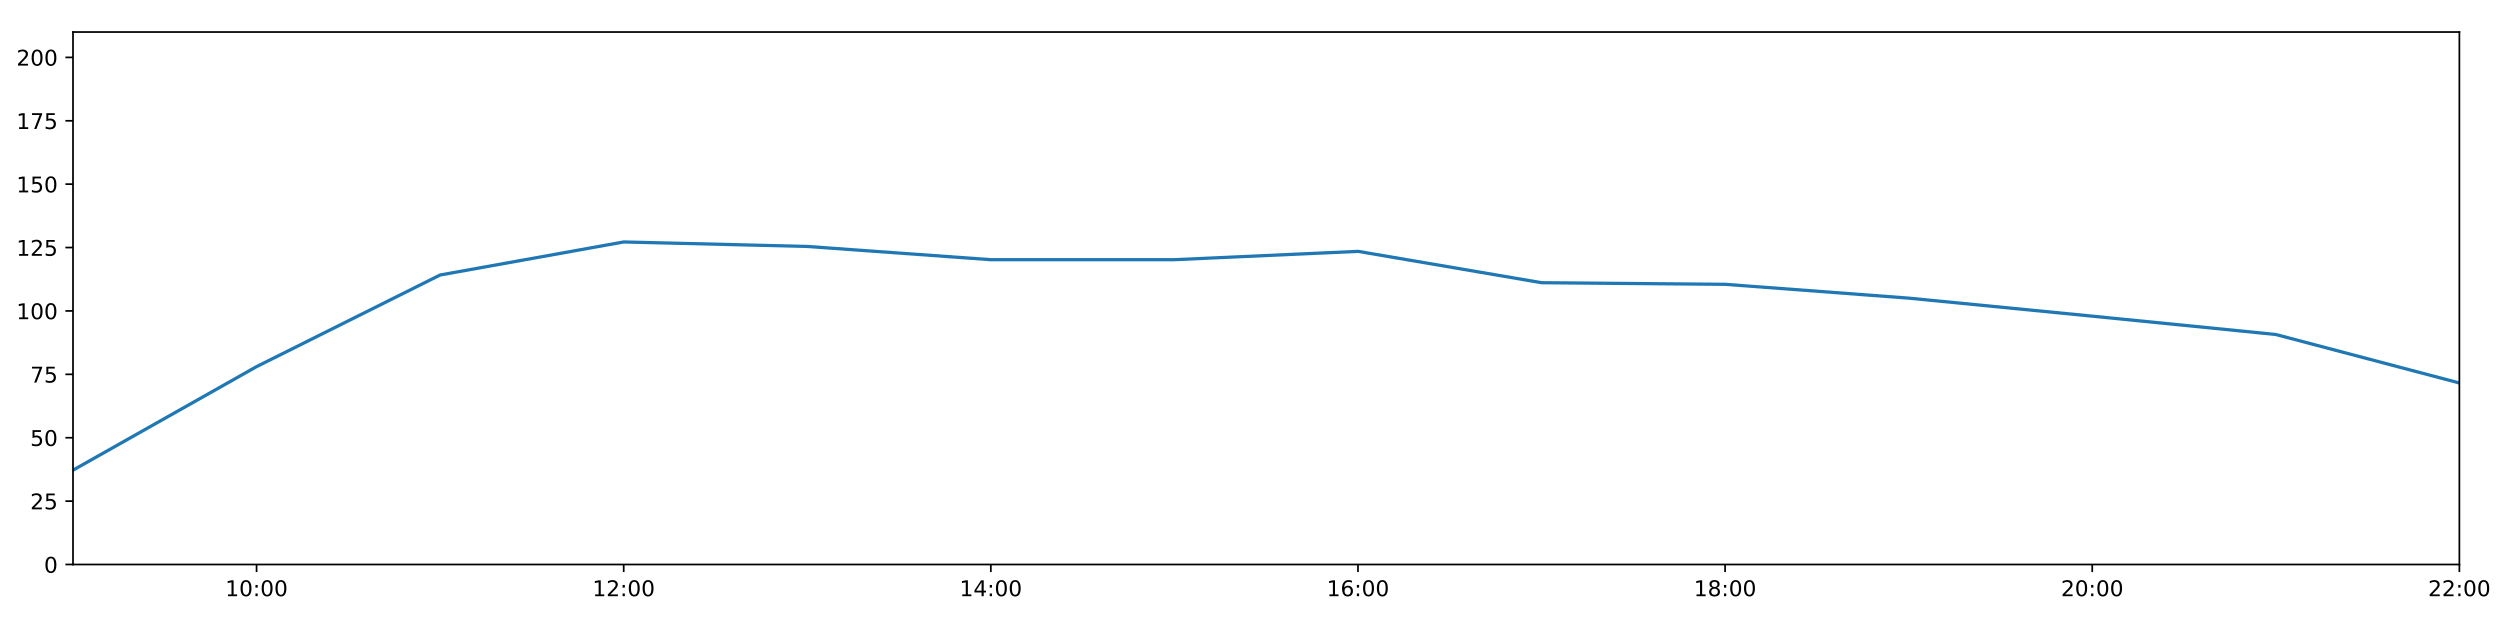
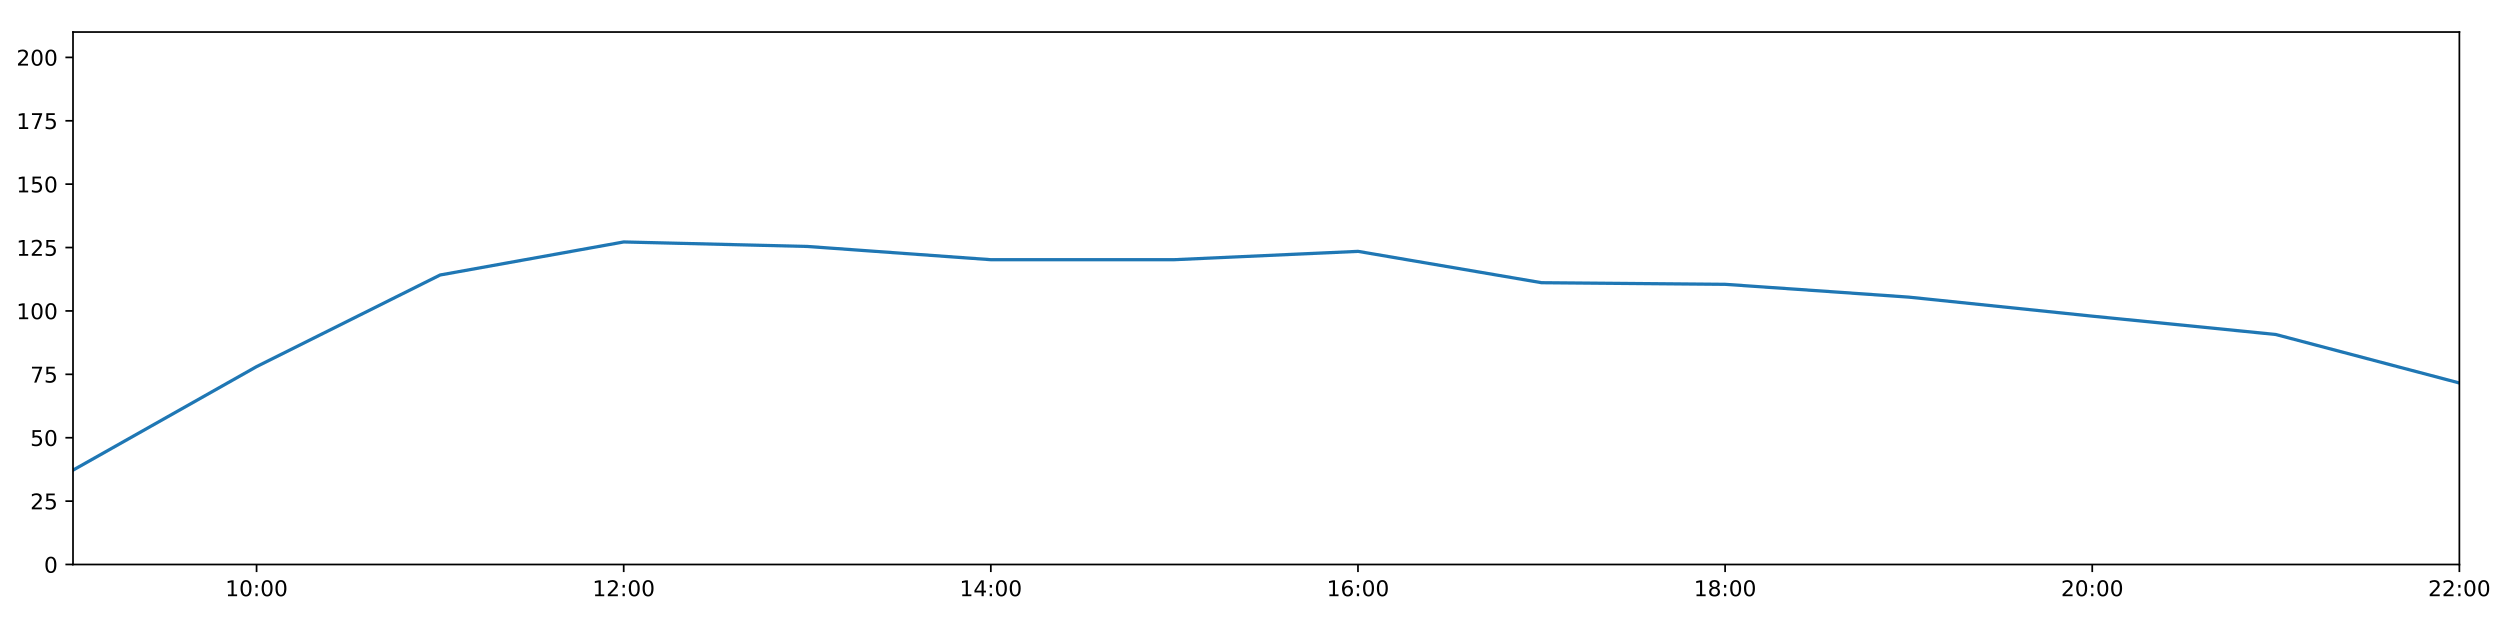
<svg xmlns="http://www.w3.org/2000/svg" xmlns:xlink="http://www.w3.org/1999/xlink" height="288pt" version="1.1" viewBox="0 0 1152 288" width="1152pt">
  <defs>
    <style type="text/css">
*{stroke-linecap:butt;stroke-linejoin:round;}
  </style>
  </defs>
  <g id="figure_1">
    <g id="patch_1">
      <path d="M 0 288  L 1152 288  L 1152 0  L 0 0  z " style="fill:#ffffff;" />
    </g>
    <g id="axes_1">
      <g id="patch_2">
        <path d="M 33.64 260.12  L 1133.28 260.12  L 1133.28 14.76  L 33.64 14.76  z " style="fill:#ffffff;" />
      </g>
      <g id="matplotlib.axis_1">
        <g id="xtick_1">
          <g id="line2d_1">
            <defs>
-               <path d="M 0 0  L 0 3.5  " id="m136f9830ce" style="stroke:#000000;stroke-width:0.8;" />
-             </defs>
-             <g>
-               <use style="stroke:#000000;stroke-width:0.8;" x="118.228" xlink:href="#m136f9830ce" y="260.12" />
+               <path d="M 0 0  L 0 3.5  " id="m81b366f2eb" style="stroke:#000000;stroke-width:0.8;" />
+             </defs>
+             <g>
+               <use style="stroke:#000000;stroke-width:0.8;" x="118.228" xlink:href="#m81b366f2eb" y="260.12" />
            </g>
          </g>
          <g id="text_1">
            <defs>
              <path d="M 12.406 8.297  L 28.516 8.297  L 28.516 63.922  L 10.984 60.406  L 10.984 69.391  L 28.422 72.906  L 38.281 72.906  L 38.281 8.297  L 54.391 8.297  L 54.391 0  L 12.406 0  z " id="DejaVuSans-49" />
              <path d="M 31.781 66.406  Q 24.172 66.406 20.328 58.906  Q 16.5 51.422 16.5 36.375  Q 16.5 21.391 20.328 13.891  Q 24.172 6.391 31.781 6.391  Q 39.453 6.391 43.281 13.891  Q 47.125 21.391 47.125 36.375  Q 47.125 51.422 43.281 58.906  Q 39.453 66.406 31.781 66.406  z M 31.781 74.219  Q 44.047 74.219 50.516 64.516  Q 56.984 54.828 56.984 36.375  Q 56.984 17.969 50.516 8.266  Q 44.047 -1.422 31.781 -1.422  Q 19.531 -1.422 13.062 8.266  Q 6.594 17.969 6.594 36.375  Q 6.594 54.828 13.062 64.516  Q 19.531 74.219 31.781 74.219  z " id="DejaVuSans-48" />
              <path d="M 11.719 12.406  L 22.016 12.406  L 22.016 0  L 11.719 0  z M 11.719 51.703  L 22.016 51.703  L 22.016 39.312  L 11.719 39.312  z " id="DejaVuSans-58" />
            </defs>
            <g transform="translate(103.8183 274.7184)scale(0.1 -0.1)">
              <use xlink:href="#DejaVuSans-49" />
              <use x="63.623" xlink:href="#DejaVuSans-48" />
              <use x="127.246" xlink:href="#DejaVuSans-58" />
              <use x="160.938" xlink:href="#DejaVuSans-48" />
              <use x="224.561" xlink:href="#DejaVuSans-48" />
            </g>
          </g>
        </g>
        <g id="xtick_2">
          <g id="line2d_2">
            <g>
-               <use style="stroke:#000000;stroke-width:0.8;" x="287.403" xlink:href="#m136f9830ce" y="260.12" />
+               <use style="stroke:#000000;stroke-width:0.8;" x="287.403" xlink:href="#m81b366f2eb" y="260.12" />
            </g>
          </g>
          <g id="text_2">
            <defs>
              <path d="M 19.188 8.297  L 53.609 8.297  L 53.609 0  L 7.328 0  L 7.328 8.297  Q 12.938 14.109 22.625 23.891  Q 32.328 33.688 34.812 36.531  Q 39.547 41.844 41.422 45.531  Q 43.312 49.219 43.312 52.781  Q 43.312 58.594 39.234 62.25  Q 35.156 65.922 28.609 65.922  Q 23.969 65.922 18.812 64.312  Q 13.672 62.703 7.812 59.422  L 7.812 69.391  Q 13.766 71.781 18.938 73  Q 24.125 74.219 28.422 74.219  Q 39.75 74.219 46.484 68.547  Q 53.219 62.891 53.219 53.422  Q 53.219 48.922 51.531 44.891  Q 49.859 40.875 45.406 35.406  Q 44.188 33.984 37.641 27.219  Q 31.109 20.453 19.188 8.297  z " id="DejaVuSans-50" />
            </defs>
            <g transform="translate(272.9937 274.7184)scale(0.1 -0.1)">
              <use xlink:href="#DejaVuSans-49" />
              <use x="63.623" xlink:href="#DejaVuSans-50" />
              <use x="127.246" xlink:href="#DejaVuSans-58" />
              <use x="160.938" xlink:href="#DejaVuSans-48" />
              <use x="224.561" xlink:href="#DejaVuSans-48" />
            </g>
          </g>
        </g>
        <g id="xtick_3">
          <g id="line2d_3">
            <g>
-               <use style="stroke:#000000;stroke-width:0.8;" x="456.578" xlink:href="#m136f9830ce" y="260.12" />
+               <use style="stroke:#000000;stroke-width:0.8;" x="456.578" xlink:href="#m81b366f2eb" y="260.12" />
            </g>
          </g>
          <g id="text_3">
            <defs>
              <path d="M 37.797 64.312  L 12.891 25.391  L 37.797 25.391  z M 35.203 72.906  L 47.609 72.906  L 47.609 25.391  L 58.016 25.391  L 58.016 17.188  L 47.609 17.188  L 47.609 0  L 37.797 0  L 37.797 17.188  L 4.891 17.188  L 4.891 26.703  z " id="DejaVuSans-52" />
            </defs>
            <g transform="translate(442.1691 274.7184)scale(0.1 -0.1)">
              <use xlink:href="#DejaVuSans-49" />
              <use x="63.623" xlink:href="#DejaVuSans-52" />
              <use x="127.246" xlink:href="#DejaVuSans-58" />
              <use x="160.938" xlink:href="#DejaVuSans-48" />
              <use x="224.561" xlink:href="#DejaVuSans-48" />
            </g>
          </g>
        </g>
        <g id="xtick_4">
          <g id="line2d_4">
            <g>
-               <use style="stroke:#000000;stroke-width:0.8;" x="625.754" xlink:href="#m136f9830ce" y="260.12" />
+               <use style="stroke:#000000;stroke-width:0.8;" x="625.754" xlink:href="#m81b366f2eb" y="260.12" />
            </g>
          </g>
          <g id="text_4">
            <defs>
              <path d="M 33.016 40.375  Q 26.375 40.375 22.484 35.828  Q 18.609 31.297 18.609 23.391  Q 18.609 15.531 22.484 10.953  Q 26.375 6.391 33.016 6.391  Q 39.656 6.391 43.531 10.953  Q 47.406 15.531 47.406 23.391  Q 47.406 31.297 43.531 35.828  Q 39.656 40.375 33.016 40.375  z M 52.594 71.297  L 52.594 62.312  Q 48.875 64.062 45.094 64.984  Q 41.312 65.922 37.594 65.922  Q 27.828 65.922 22.672 59.328  Q 17.531 52.734 16.797 39.406  Q 19.672 43.656 24.016 45.922  Q 28.375 48.188 33.594 48.188  Q 44.578 48.188 50.953 41.516  Q 57.328 34.859 57.328 23.391  Q 57.328 12.156 50.688 5.359  Q 44.047 -1.422 33.016 -1.422  Q 20.359 -1.422 13.672 8.266  Q 6.984 17.969 6.984 36.375  Q 6.984 53.656 15.188 63.938  Q 23.391 74.219 37.203 74.219  Q 40.922 74.219 44.703 73.484  Q 48.484 72.75 52.594 71.297  z " id="DejaVuSans-54" />
            </defs>
            <g transform="translate(611.3445 274.7184)scale(0.1 -0.1)">
              <use xlink:href="#DejaVuSans-49" />
              <use x="63.623" xlink:href="#DejaVuSans-54" />
              <use x="127.246" xlink:href="#DejaVuSans-58" />
              <use x="160.938" xlink:href="#DejaVuSans-48" />
              <use x="224.561" xlink:href="#DejaVuSans-48" />
            </g>
          </g>
        </g>
        <g id="xtick_5">
          <g id="line2d_5">
            <g>
-               <use style="stroke:#000000;stroke-width:0.8;" x="794.929" xlink:href="#m136f9830ce" y="260.12" />
+               <use style="stroke:#000000;stroke-width:0.8;" x="794.929" xlink:href="#m81b366f2eb" y="260.12" />
            </g>
          </g>
          <g id="text_5">
            <defs>
              <path d="M 31.781 34.625  Q 24.75 34.625 20.719 30.859  Q 16.703 27.094 16.703 20.516  Q 16.703 13.922 20.719 10.156  Q 24.75 6.391 31.781 6.391  Q 38.812 6.391 42.859 10.172  Q 46.922 13.969 46.922 20.516  Q 46.922 27.094 42.891 30.859  Q 38.875 34.625 31.781 34.625  z M 21.922 38.812  Q 15.578 40.375 12.031 44.719  Q 8.5 49.078 8.5 55.328  Q 8.5 64.062 14.719 69.141  Q 20.953 74.219 31.781 74.219  Q 42.672 74.219 48.875 69.141  Q 55.078 64.062 55.078 55.328  Q 55.078 49.078 51.531 44.719  Q 48 40.375 41.703 38.812  Q 48.828 37.156 52.797 32.312  Q 56.781 27.484 56.781 20.516  Q 56.781 9.906 50.312 4.234  Q 43.844 -1.422 31.781 -1.422  Q 19.734 -1.422 13.25 4.234  Q 6.781 9.906 6.781 20.516  Q 6.781 27.484 10.781 32.312  Q 14.797 37.156 21.922 38.812  z M 18.312 54.391  Q 18.312 48.734 21.844 45.562  Q 25.391 42.391 31.781 42.391  Q 38.141 42.391 41.719 45.562  Q 45.312 48.734 45.312 54.391  Q 45.312 60.062 41.719 63.234  Q 38.141 66.406 31.781 66.406  Q 25.391 66.406 21.844 63.234  Q 18.312 60.062 18.312 54.391  z " id="DejaVuSans-56" />
            </defs>
            <g transform="translate(780.5199 274.7184)scale(0.1 -0.1)">
              <use xlink:href="#DejaVuSans-49" />
              <use x="63.623" xlink:href="#DejaVuSans-56" />
              <use x="127.246" xlink:href="#DejaVuSans-58" />
              <use x="160.938" xlink:href="#DejaVuSans-48" />
              <use x="224.561" xlink:href="#DejaVuSans-48" />
            </g>
          </g>
        </g>
        <g id="xtick_6">
          <g id="line2d_6">
            <g>
-               <use style="stroke:#000000;stroke-width:0.8;" x="964.105" xlink:href="#m136f9830ce" y="260.12" />
+               <use style="stroke:#000000;stroke-width:0.8;" x="964.105" xlink:href="#m81b366f2eb" y="260.12" />
            </g>
          </g>
          <g id="text_6">
            <g transform="translate(949.6952 274.7184)scale(0.1 -0.1)">
              <use xlink:href="#DejaVuSans-50" />
              <use x="63.623" xlink:href="#DejaVuSans-48" />
              <use x="127.246" xlink:href="#DejaVuSans-58" />
              <use x="160.938" xlink:href="#DejaVuSans-48" />
              <use x="224.561" xlink:href="#DejaVuSans-48" />
            </g>
          </g>
        </g>
        <g id="xtick_7">
          <g id="line2d_7">
            <g>
-               <use style="stroke:#000000;stroke-width:0.8;" x="1133.28" xlink:href="#m136f9830ce" y="260.12" />
+               <use style="stroke:#000000;stroke-width:0.8;" x="1133.28" xlink:href="#m81b366f2eb" y="260.12" />
            </g>
          </g>
          <g id="text_7">
            <g transform="translate(1118.871 274.7184)scale(0.1 -0.1)">
              <use xlink:href="#DejaVuSans-50" />
              <use x="63.623" xlink:href="#DejaVuSans-50" />
              <use x="127.246" xlink:href="#DejaVuSans-58" />
              <use x="160.938" xlink:href="#DejaVuSans-48" />
              <use x="224.561" xlink:href="#DejaVuSans-48" />
            </g>
          </g>
        </g>
      </g>
      <g id="matplotlib.axis_2">
        <g id="ytick_1">
          <g id="line2d_8">
            <defs>
-               <path d="M 0 0  L -3.5 0  " id="m953d81c1e3" style="stroke:#000000;stroke-width:0.8;" />
-             </defs>
-             <g>
-               <use style="stroke:#000000;stroke-width:0.8;" x="33.64" xlink:href="#m953d81c1e3" y="260.12" />
+               <path d="M 0 0  L -3.5 0  " id="m8548295dd5" style="stroke:#000000;stroke-width:0.8;" />
+             </defs>
+             <g>
+               <use style="stroke:#000000;stroke-width:0.8;" x="33.64" xlink:href="#m8548295dd5" y="260.12" />
            </g>
          </g>
          <g id="text_8">
            <g transform="translate(20.2775 263.9192)scale(0.1 -0.1)">
              <use xlink:href="#DejaVuSans-48" />
            </g>
          </g>
        </g>
        <g id="ytick_2">
          <g id="line2d_9">
            <g>
-               <use style="stroke:#000000;stroke-width:0.8;" x="33.64" xlink:href="#m953d81c1e3" y="230.91" />
+               <use style="stroke:#000000;stroke-width:0.8;" x="33.64" xlink:href="#m8548295dd5" y="230.91" />
            </g>
          </g>
          <g id="text_9">
            <defs>
              <path d="M 10.797 72.906  L 49.516 72.906  L 49.516 64.594  L 19.828 64.594  L 19.828 46.734  Q 21.969 47.469 24.109 47.828  Q 26.266 48.188 28.422 48.188  Q 40.625 48.188 47.75 41.5  Q 54.891 34.812 54.891 23.391  Q 54.891 11.625 47.562 5.094  Q 40.234 -1.422 26.906 -1.422  Q 22.312 -1.422 17.547 -0.641  Q 12.797 0.141 7.719 1.703  L 7.719 11.625  Q 12.109 9.234 16.797 8.062  Q 21.484 6.891 26.703 6.891  Q 35.156 6.891 40.078 11.328  Q 45.016 15.766 45.016 23.391  Q 45.016 31 40.078 35.438  Q 35.156 39.891 26.703 39.891  Q 22.75 39.891 18.812 39.016  Q 14.891 38.141 10.797 36.281  z " id="DejaVuSans-53" />
            </defs>
            <g transform="translate(13.915 234.7097)scale(0.1 -0.1)">
              <use xlink:href="#DejaVuSans-50" />
              <use x="63.623" xlink:href="#DejaVuSans-53" />
            </g>
          </g>
        </g>
        <g id="ytick_3">
          <g id="line2d_10">
            <g>
-               <use style="stroke:#000000;stroke-width:0.8;" x="33.64" xlink:href="#m953d81c1e3" y="201.701" />
+               <use style="stroke:#000000;stroke-width:0.8;" x="33.64" xlink:href="#m8548295dd5" y="201.701" />
            </g>
          </g>
          <g id="text_10">
            <g transform="translate(13.915 205.5002)scale(0.1 -0.1)">
              <use xlink:href="#DejaVuSans-53" />
              <use x="63.623" xlink:href="#DejaVuSans-48" />
            </g>
          </g>
        </g>
        <g id="ytick_4">
          <g id="line2d_11">
            <g>
-               <use style="stroke:#000000;stroke-width:0.8;" x="33.64" xlink:href="#m953d81c1e3" y="172.491" />
+               <use style="stroke:#000000;stroke-width:0.8;" x="33.64" xlink:href="#m8548295dd5" y="172.491" />
            </g>
          </g>
          <g id="text_11">
            <defs>
              <path d="M 8.203 72.906  L 55.078 72.906  L 55.078 68.703  L 28.609 0  L 18.312 0  L 43.219 64.594  L 8.203 64.594  z " id="DejaVuSans-55" />
            </defs>
            <g transform="translate(13.915 176.2906)scale(0.1 -0.1)">
              <use xlink:href="#DejaVuSans-55" />
              <use x="63.623" xlink:href="#DejaVuSans-53" />
            </g>
          </g>
        </g>
        <g id="ytick_5">
          <g id="line2d_12">
            <g>
-               <use style="stroke:#000000;stroke-width:0.8;" x="33.64" xlink:href="#m953d81c1e3" y="143.282" />
+               <use style="stroke:#000000;stroke-width:0.8;" x="33.64" xlink:href="#m8548295dd5" y="143.282" />
            </g>
          </g>
          <g id="text_12">
            <g transform="translate(7.5525 147.0811)scale(0.1 -0.1)">
              <use xlink:href="#DejaVuSans-49" />
              <use x="63.623" xlink:href="#DejaVuSans-48" />
              <use x="127.246" xlink:href="#DejaVuSans-48" />
            </g>
          </g>
        </g>
        <g id="ytick_6">
          <g id="line2d_13">
            <g>
-               <use style="stroke:#000000;stroke-width:0.8;" x="33.64" xlink:href="#m953d81c1e3" y="114.072" />
+               <use style="stroke:#000000;stroke-width:0.8;" x="33.64" xlink:href="#m8548295dd5" y="114.072" />
            </g>
          </g>
          <g id="text_13">
            <g transform="translate(7.5525 117.8716)scale(0.1 -0.1)">
              <use xlink:href="#DejaVuSans-49" />
              <use x="63.623" xlink:href="#DejaVuSans-50" />
              <use x="127.246" xlink:href="#DejaVuSans-53" />
            </g>
          </g>
        </g>
        <g id="ytick_7">
          <g id="line2d_14">
            <g>
-               <use style="stroke:#000000;stroke-width:0.8;" x="33.64" xlink:href="#m953d81c1e3" y="84.863" />
+               <use style="stroke:#000000;stroke-width:0.8;" x="33.64" xlink:href="#m8548295dd5" y="84.863" />
            </g>
          </g>
          <g id="text_14">
            <g transform="translate(7.5525 88.66208)scale(0.1 -0.1)">
              <use xlink:href="#DejaVuSans-49" />
              <use x="63.623" xlink:href="#DejaVuSans-53" />
              <use x="127.246" xlink:href="#DejaVuSans-48" />
            </g>
          </g>
        </g>
        <g id="ytick_8">
          <g id="line2d_15">
            <g>
-               <use style="stroke:#000000;stroke-width:0.8;" x="33.64" xlink:href="#m953d81c1e3" y="55.653" />
+               <use style="stroke:#000000;stroke-width:0.8;" x="33.64" xlink:href="#m8548295dd5" y="55.653" />
            </g>
          </g>
          <g id="text_15">
            <g transform="translate(7.5525 59.45255)scale(0.1 -0.1)">
              <use xlink:href="#DejaVuSans-49" />
              <use x="63.623" xlink:href="#DejaVuSans-55" />
              <use x="127.246" xlink:href="#DejaVuSans-53" />
            </g>
          </g>
        </g>
        <g id="ytick_9">
          <g id="line2d_16">
            <g>
-               <use style="stroke:#000000;stroke-width:0.8;" x="33.64" xlink:href="#m953d81c1e3" y="26.444" />
+               <use style="stroke:#000000;stroke-width:0.8;" x="33.64" xlink:href="#m8548295dd5" y="26.444" />
            </g>
          </g>
          <g id="text_16">
            <g transform="translate(7.5525 30.24303)scale(0.1 -0.1)">
              <use xlink:href="#DejaVuSans-50" />
              <use x="63.623" xlink:href="#DejaVuSans-48" />
              <use x="127.246" xlink:href="#DejaVuSans-48" />
            </g>
          </g>
        </g>
      </g>
      <g id="line2d_17">
-         <path clip-path="url(#pd06f36dc75)" d="M 33.64 216.646  L 118.228 168.935  L 202.815 126.712  L 287.403 111.492  L 371.991 113.564  L 456.578 119.671  L 541.166 119.66  L 625.754 115.825  L 710.342 130.27  L 794.929 131.014  L 879.517 137.379  L 964.105 145.684  L 1048.692 154.141  L 1133.28 176.478  " style="fill:none;stroke:#1f77b4;stroke-linecap:square;stroke-width:1.5;" />
+         <path clip-path="url(#p278f307b60)" d="M 33.64 216.646  L 118.228 168.935  L 202.815 126.712  L 287.403 111.492  L 371.991 113.564  L 456.578 119.671  L 541.166 119.66  L 625.754 115.825  L 710.342 130.27  L 794.929 131.014  L 879.517 136.914  L 964.105 145.684  L 1048.692 154.141  L 1133.28 176.478  " style="fill:none;stroke:#1f77b4;stroke-linecap:square;stroke-width:1.5;" />
      </g>
      <g id="patch_3">
        <path d="M 33.64 260.12  L 33.64 14.76  " style="fill:none;stroke:#000000;stroke-linecap:square;stroke-linejoin:miter;stroke-width:0.8;" />
      </g>
      <g id="patch_4">
        <path d="M 1133.28 260.12  L 1133.28 14.76  " style="fill:none;stroke:#000000;stroke-linecap:square;stroke-linejoin:miter;stroke-width:0.8;" />
      </g>
      <g id="patch_5">
        <path d="M 33.64 260.12  L 1133.28 260.12  " style="fill:none;stroke:#000000;stroke-linecap:square;stroke-linejoin:miter;stroke-width:0.8;" />
      </g>
      <g id="patch_6">
        <path d="M 33.64 14.76  L 1133.28 14.76  " style="fill:none;stroke:#000000;stroke-linecap:square;stroke-linejoin:miter;stroke-width:0.8;" />
      </g>
    </g>
  </g>
  <defs>
-     <clipPath id="pd06f36dc75">
+     <clipPath id="p278f307b60">
      <rect height="245.36" width="1099.64" x="33.64" y="14.76" />
    </clipPath>
  </defs>
</svg>
